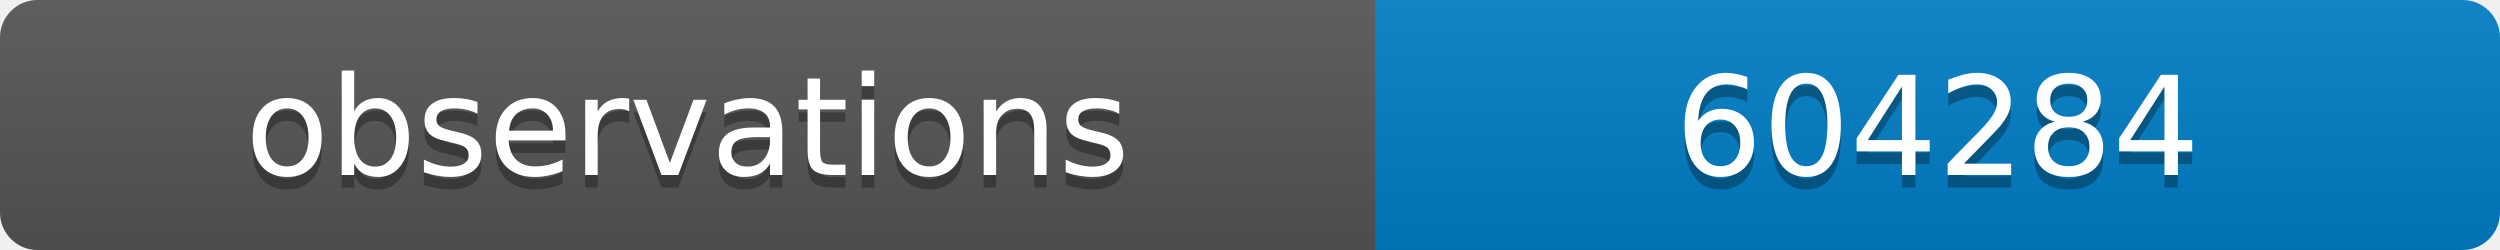
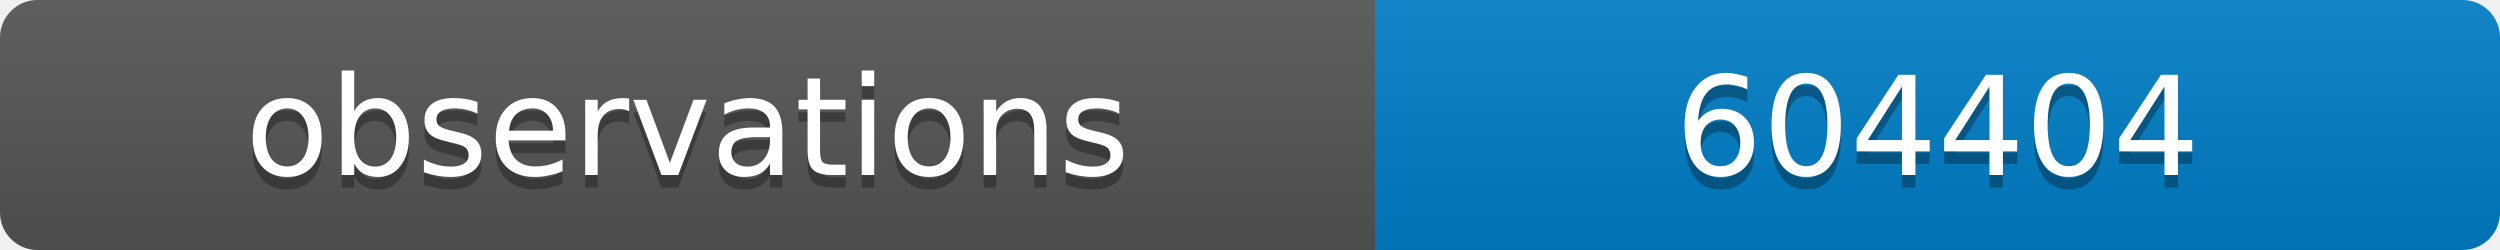
<svg xmlns="http://www.w3.org/2000/svg" width="200" height="20">
  <linearGradient id="b" x2="0" y2="100%">
    <stop offset="0" stop-color="#bbb" stop-opacity=".1" />
    <stop offset="1" stop-opacity=".1" />
  </linearGradient>
  <clipPath id="a">
    <rect width="200" height="20" rx="3" fill="#fff" />
  </clipPath>
  <g clip-path="url(#a)">
    <path fill="#555" d="M0 0h110v20H0z" />
    <path fill="#007ec6" d="M110 0h90v20H110z" />
    <path fill="url(#b)" d="M0 0h200v20H0z" />
  </g>
  <g fill="#fff" text-anchor="middle" font-family="DejaVu Sans,Verdana,Geneva,sans-serif" font-size="11">
    <text x="55" y="15" fill="#010101" fill-opacity=".3">observations</text>
    <text x="55" y="14">observations</text>
-     <text x="155" y="15" fill="#010101" fill-opacity=".3">604284</text>
-     <text x="155" y="14">604284</text>
+     <text x="155" y="15" fill="#010101" fill-opacity=".3">604404</text>
+     <text x="155" y="14">604404</text>
  </g>
</svg>
